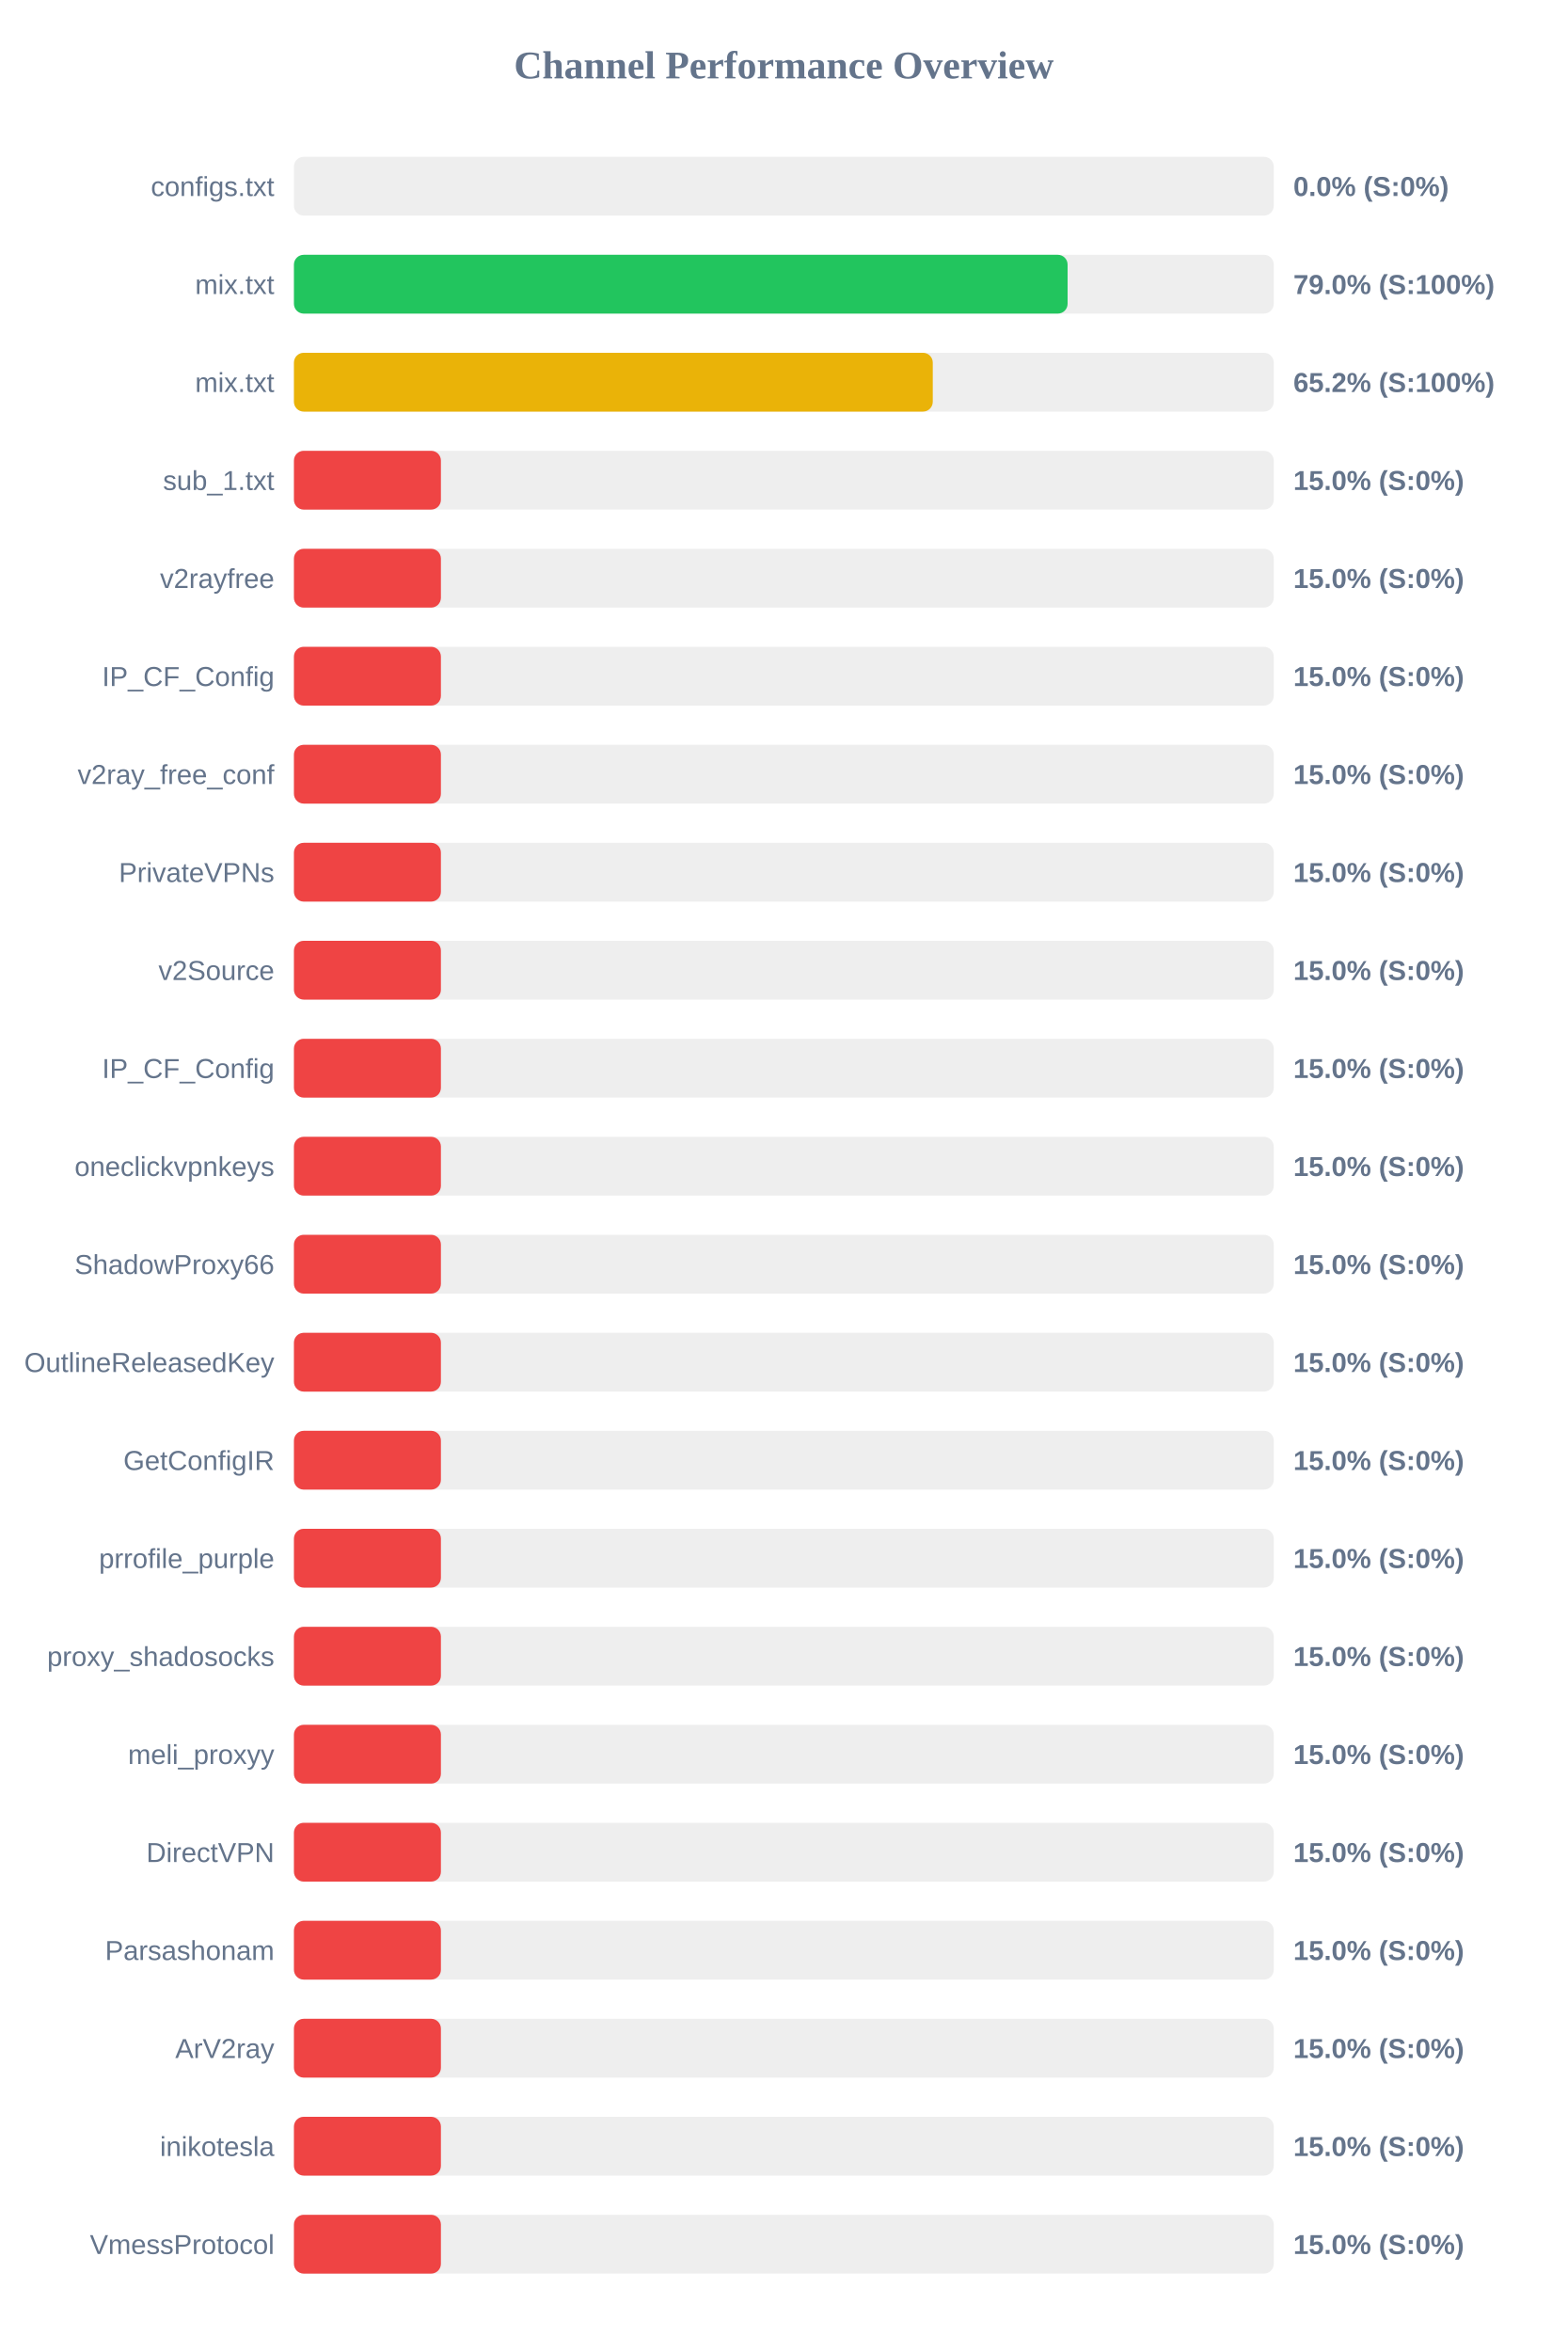
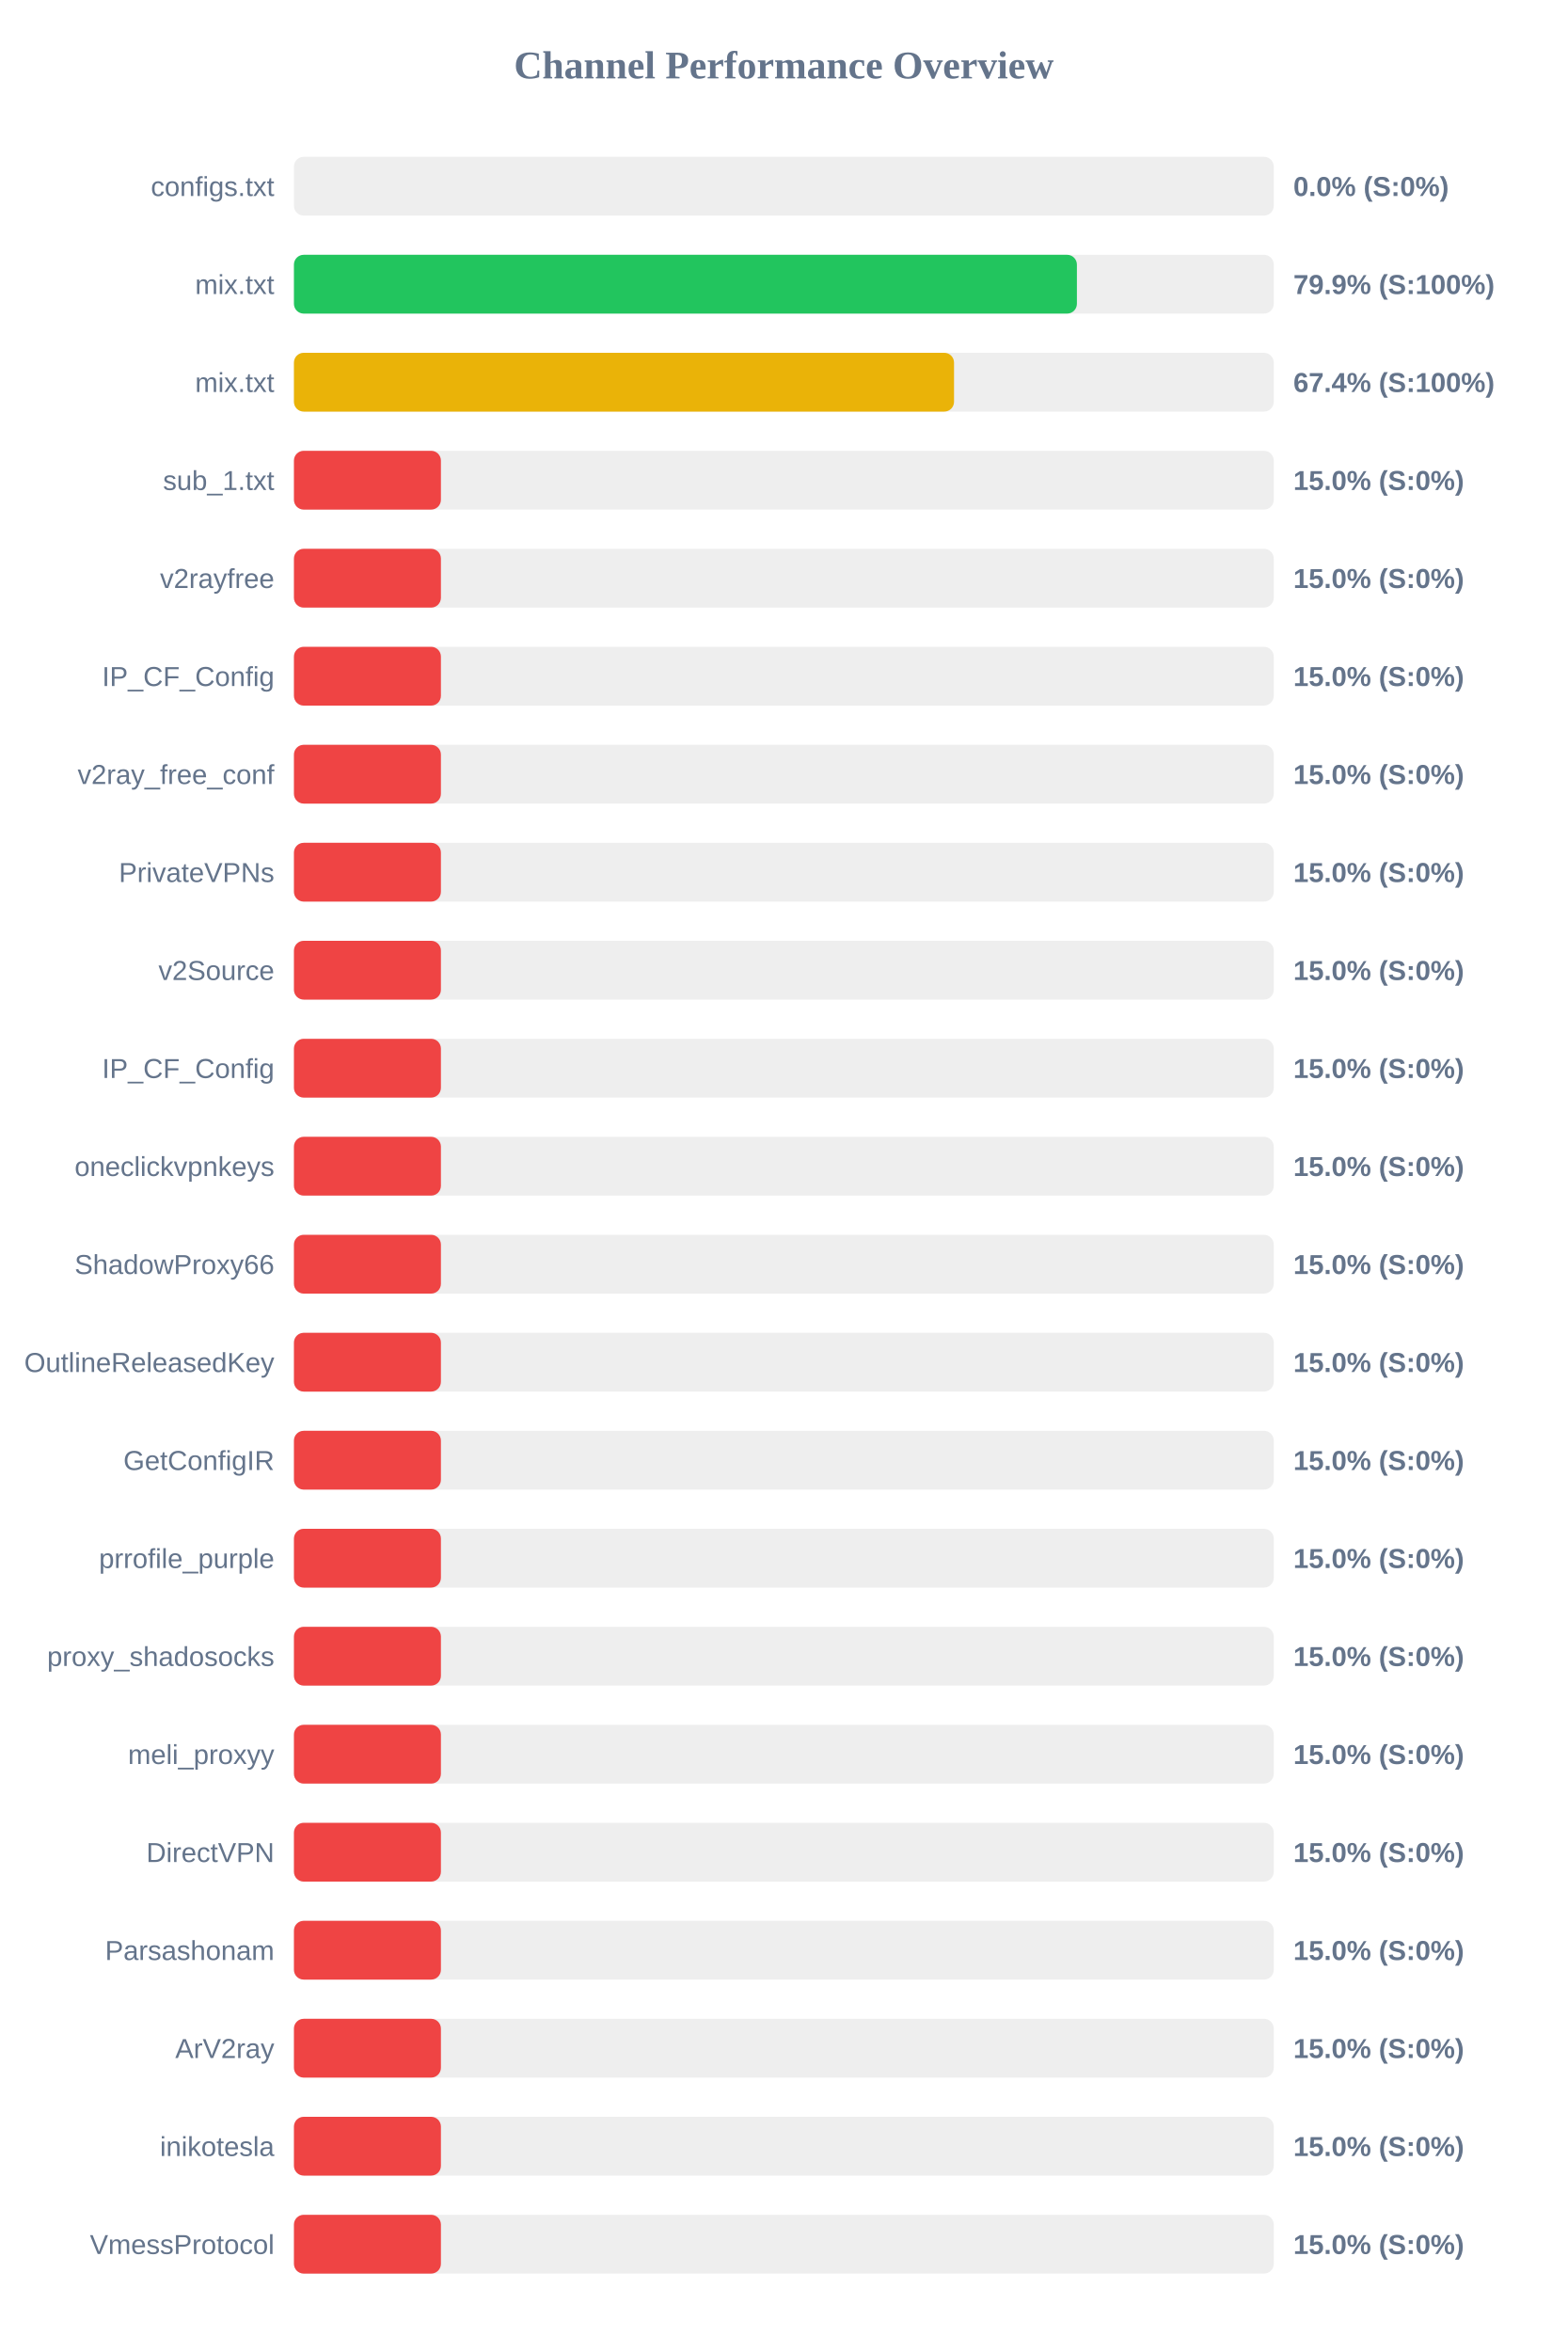
<svg xmlns="http://www.w3.org/2000/svg" width="800" height="1200" version="1.1">
  <style>
        .row { font: 14px Arial; fill: #64748b; }
        .score { font: bold 14px Arial; fill: #64748b; }
    </style>
  <text x="400" y="40" text-anchor="middle" font-size="20px" font-weight="bold" fill="#64748b">Channel Performance Overview</text>
  <rect x="150" y="80" width="500" height="30" fill="#eee" rx="5" />
  <rect x="150" y="80" width="0.0" height="30" fill="#ef4444" rx="5" />
  <text x="140" y="100" text-anchor="end" class="row">configs.txt</text>
  <text x="660" y="100" text-anchor="start" class="score">0.0% (S:0%)</text>
  <rect x="150" y="130" width="500" height="30" fill="#eee" rx="5" />
-   <rect x="150" y="130" width="394.8" height="30" fill="#22c55e" rx="5" />
+   <rect x="150" y="130" width="399.55" height="30" fill="#22c55e" rx="5" />
  <text x="140" y="150" text-anchor="end" class="row">mix.txt</text>
-   <text x="660" y="150" text-anchor="start" class="score">79.0% (S:100%)</text>
+   <text x="660" y="150" text-anchor="start" class="score">79.9% (S:100%)</text>
  <rect x="150" y="180" width="500" height="30" fill="#eee" rx="5" />
-   <rect x="150" y="180" width="326.0" height="30" fill="#eab308" rx="5" />
+   <rect x="150" y="180" width="336.85" height="30" fill="#eab308" rx="5" />
  <text x="140" y="200" text-anchor="end" class="row">mix.txt</text>
-   <text x="660" y="200" text-anchor="start" class="score">65.2% (S:100%)</text>
+   <text x="660" y="200" text-anchor="start" class="score">67.4% (S:100%)</text>
  <rect x="150" y="230" width="500" height="30" fill="#eee" rx="5" />
  <rect x="150" y="230" width="75.0" height="30" fill="#ef4444" rx="5" />
  <text x="140" y="250" text-anchor="end" class="row">sub_1.txt</text>
  <text x="660" y="250" text-anchor="start" class="score">15.0% (S:0%)</text>
  <rect x="150" y="280" width="500" height="30" fill="#eee" rx="5" />
  <rect x="150" y="280" width="75.0" height="30" fill="#ef4444" rx="5" />
  <text x="140" y="300" text-anchor="end" class="row">v2rayfree</text>
  <text x="660" y="300" text-anchor="start" class="score">15.0% (S:0%)</text>
  <rect x="150" y="330" width="500" height="30" fill="#eee" rx="5" />
  <rect x="150" y="330" width="75.0" height="30" fill="#ef4444" rx="5" />
  <text x="140" y="350" text-anchor="end" class="row">IP_CF_Config</text>
  <text x="660" y="350" text-anchor="start" class="score">15.0% (S:0%)</text>
  <rect x="150" y="380" width="500" height="30" fill="#eee" rx="5" />
  <rect x="150" y="380" width="75.0" height="30" fill="#ef4444" rx="5" />
  <text x="140" y="400" text-anchor="end" class="row">v2ray_free_conf</text>
  <text x="660" y="400" text-anchor="start" class="score">15.0% (S:0%)</text>
  <rect x="150" y="430" width="500" height="30" fill="#eee" rx="5" />
  <rect x="150" y="430" width="75.0" height="30" fill="#ef4444" rx="5" />
  <text x="140" y="450" text-anchor="end" class="row">PrivateVPNs</text>
  <text x="660" y="450" text-anchor="start" class="score">15.0% (S:0%)</text>
  <rect x="150" y="480" width="500" height="30" fill="#eee" rx="5" />
  <rect x="150" y="480" width="75.0" height="30" fill="#ef4444" rx="5" />
  <text x="140" y="500" text-anchor="end" class="row">v2Source</text>
  <text x="660" y="500" text-anchor="start" class="score">15.0% (S:0%)</text>
  <rect x="150" y="530" width="500" height="30" fill="#eee" rx="5" />
  <rect x="150" y="530" width="75.0" height="30" fill="#ef4444" rx="5" />
  <text x="140" y="550" text-anchor="end" class="row">IP_CF_Config</text>
  <text x="660" y="550" text-anchor="start" class="score">15.0% (S:0%)</text>
  <rect x="150" y="580" width="500" height="30" fill="#eee" rx="5" />
  <rect x="150" y="580" width="75.0" height="30" fill="#ef4444" rx="5" />
  <text x="140" y="600" text-anchor="end" class="row">oneclickvpnkeys</text>
  <text x="660" y="600" text-anchor="start" class="score">15.0% (S:0%)</text>
  <rect x="150" y="630" width="500" height="30" fill="#eee" rx="5" />
  <rect x="150" y="630" width="75.0" height="30" fill="#ef4444" rx="5" />
  <text x="140" y="650" text-anchor="end" class="row">ShadowProxy66</text>
  <text x="660" y="650" text-anchor="start" class="score">15.0% (S:0%)</text>
  <rect x="150" y="680" width="500" height="30" fill="#eee" rx="5" />
  <rect x="150" y="680" width="75.0" height="30" fill="#ef4444" rx="5" />
  <text x="140" y="700" text-anchor="end" class="row">OutlineReleasedKey</text>
  <text x="660" y="700" text-anchor="start" class="score">15.0% (S:0%)</text>
  <rect x="150" y="730" width="500" height="30" fill="#eee" rx="5" />
  <rect x="150" y="730" width="75.0" height="30" fill="#ef4444" rx="5" />
  <text x="140" y="750" text-anchor="end" class="row">GetConfigIR</text>
  <text x="660" y="750" text-anchor="start" class="score">15.0% (S:0%)</text>
  <rect x="150" y="780" width="500" height="30" fill="#eee" rx="5" />
  <rect x="150" y="780" width="75.0" height="30" fill="#ef4444" rx="5" />
  <text x="140" y="800" text-anchor="end" class="row">prrofile_purple</text>
  <text x="660" y="800" text-anchor="start" class="score">15.0% (S:0%)</text>
  <rect x="150" y="830" width="500" height="30" fill="#eee" rx="5" />
  <rect x="150" y="830" width="75.0" height="30" fill="#ef4444" rx="5" />
  <text x="140" y="850" text-anchor="end" class="row">proxy_shadosocks</text>
  <text x="660" y="850" text-anchor="start" class="score">15.0% (S:0%)</text>
  <rect x="150" y="880" width="500" height="30" fill="#eee" rx="5" />
  <rect x="150" y="880" width="75.0" height="30" fill="#ef4444" rx="5" />
  <text x="140" y="900" text-anchor="end" class="row">meli_proxyy</text>
  <text x="660" y="900" text-anchor="start" class="score">15.0% (S:0%)</text>
  <rect x="150" y="930" width="500" height="30" fill="#eee" rx="5" />
  <rect x="150" y="930" width="75.0" height="30" fill="#ef4444" rx="5" />
  <text x="140" y="950" text-anchor="end" class="row">DirectVPN</text>
  <text x="660" y="950" text-anchor="start" class="score">15.0% (S:0%)</text>
  <rect x="150" y="980" width="500" height="30" fill="#eee" rx="5" />
  <rect x="150" y="980" width="75.0" height="30" fill="#ef4444" rx="5" />
  <text x="140" y="1000" text-anchor="end" class="row">Parsashonam</text>
  <text x="660" y="1000" text-anchor="start" class="score">15.0% (S:0%)</text>
  <rect x="150" y="1030" width="500" height="30" fill="#eee" rx="5" />
  <rect x="150" y="1030" width="75.0" height="30" fill="#ef4444" rx="5" />
  <text x="140" y="1050" text-anchor="end" class="row">ArV2ray</text>
  <text x="660" y="1050" text-anchor="start" class="score">15.0% (S:0%)</text>
  <rect x="150" y="1080" width="500" height="30" fill="#eee" rx="5" />
  <rect x="150" y="1080" width="75.0" height="30" fill="#ef4444" rx="5" />
  <text x="140" y="1100" text-anchor="end" class="row">inikotesla</text>
  <text x="660" y="1100" text-anchor="start" class="score">15.0% (S:0%)</text>
  <rect x="150" y="1130" width="500" height="30" fill="#eee" rx="5" />
  <rect x="150" y="1130" width="75.0" height="30" fill="#ef4444" rx="5" />
  <text x="140" y="1150" text-anchor="end" class="row">VmessProtocol</text>
  <text x="660" y="1150" text-anchor="start" class="score">15.0% (S:0%)</text>
</svg>
